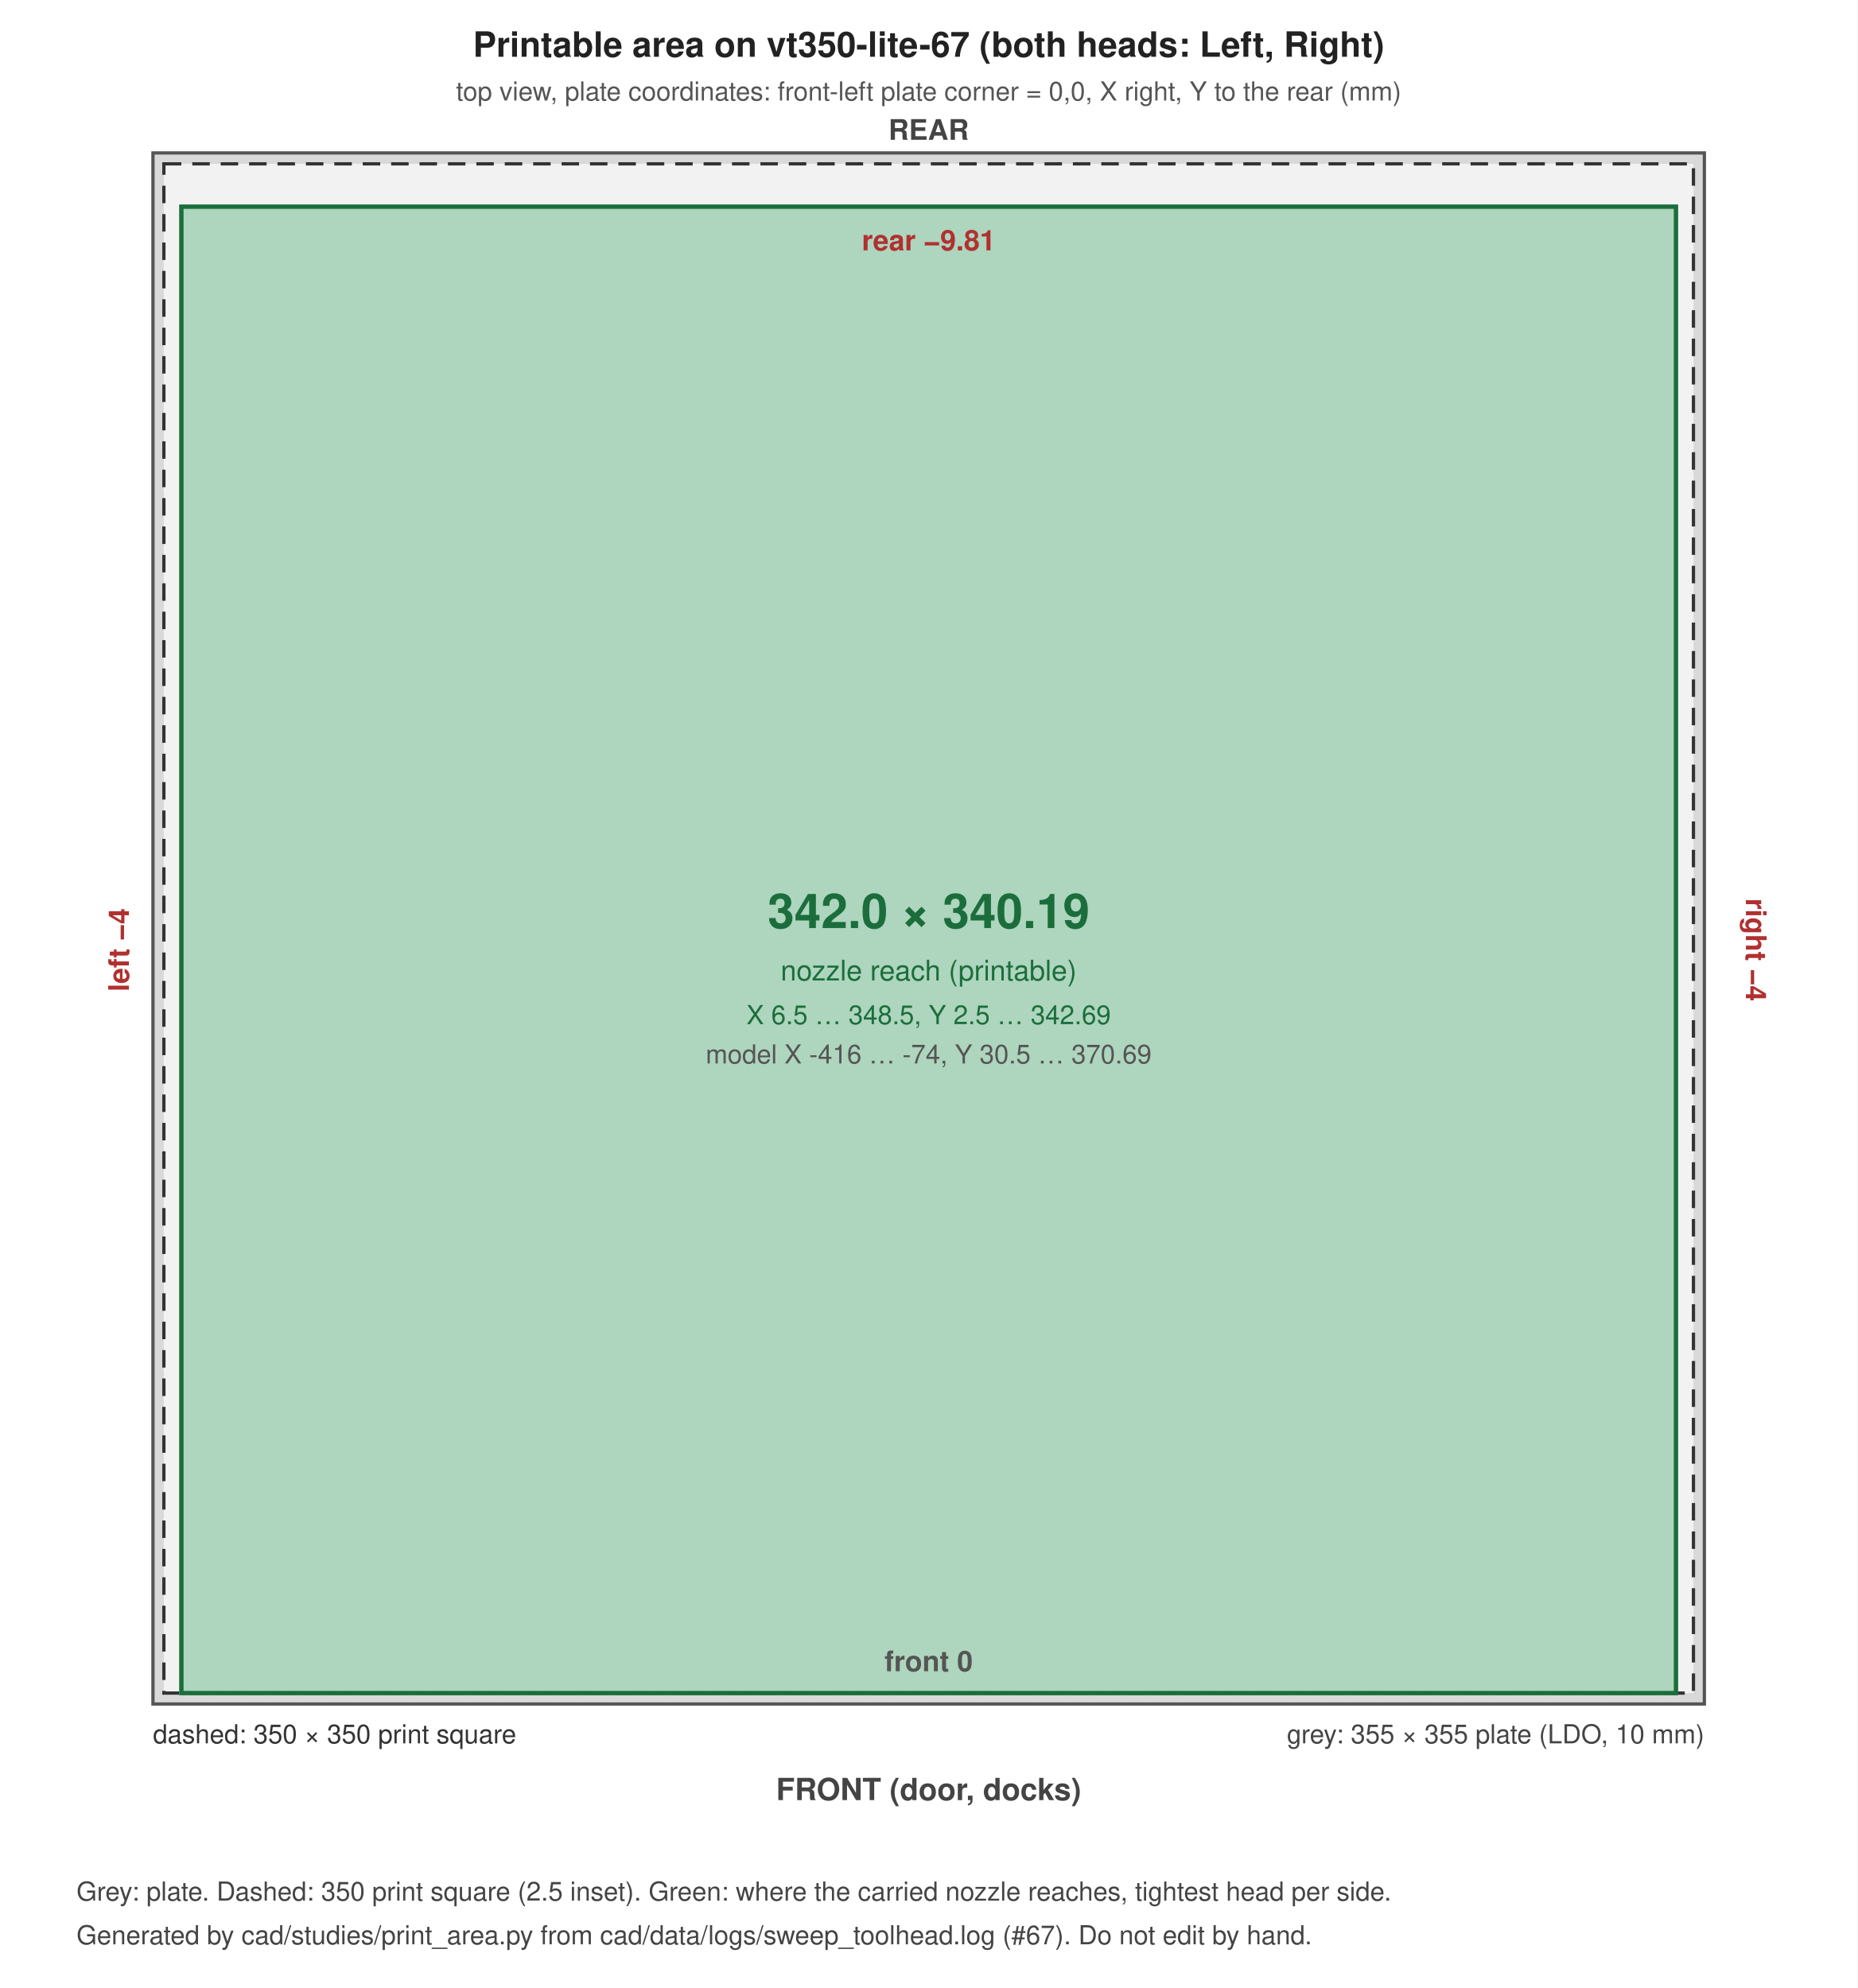
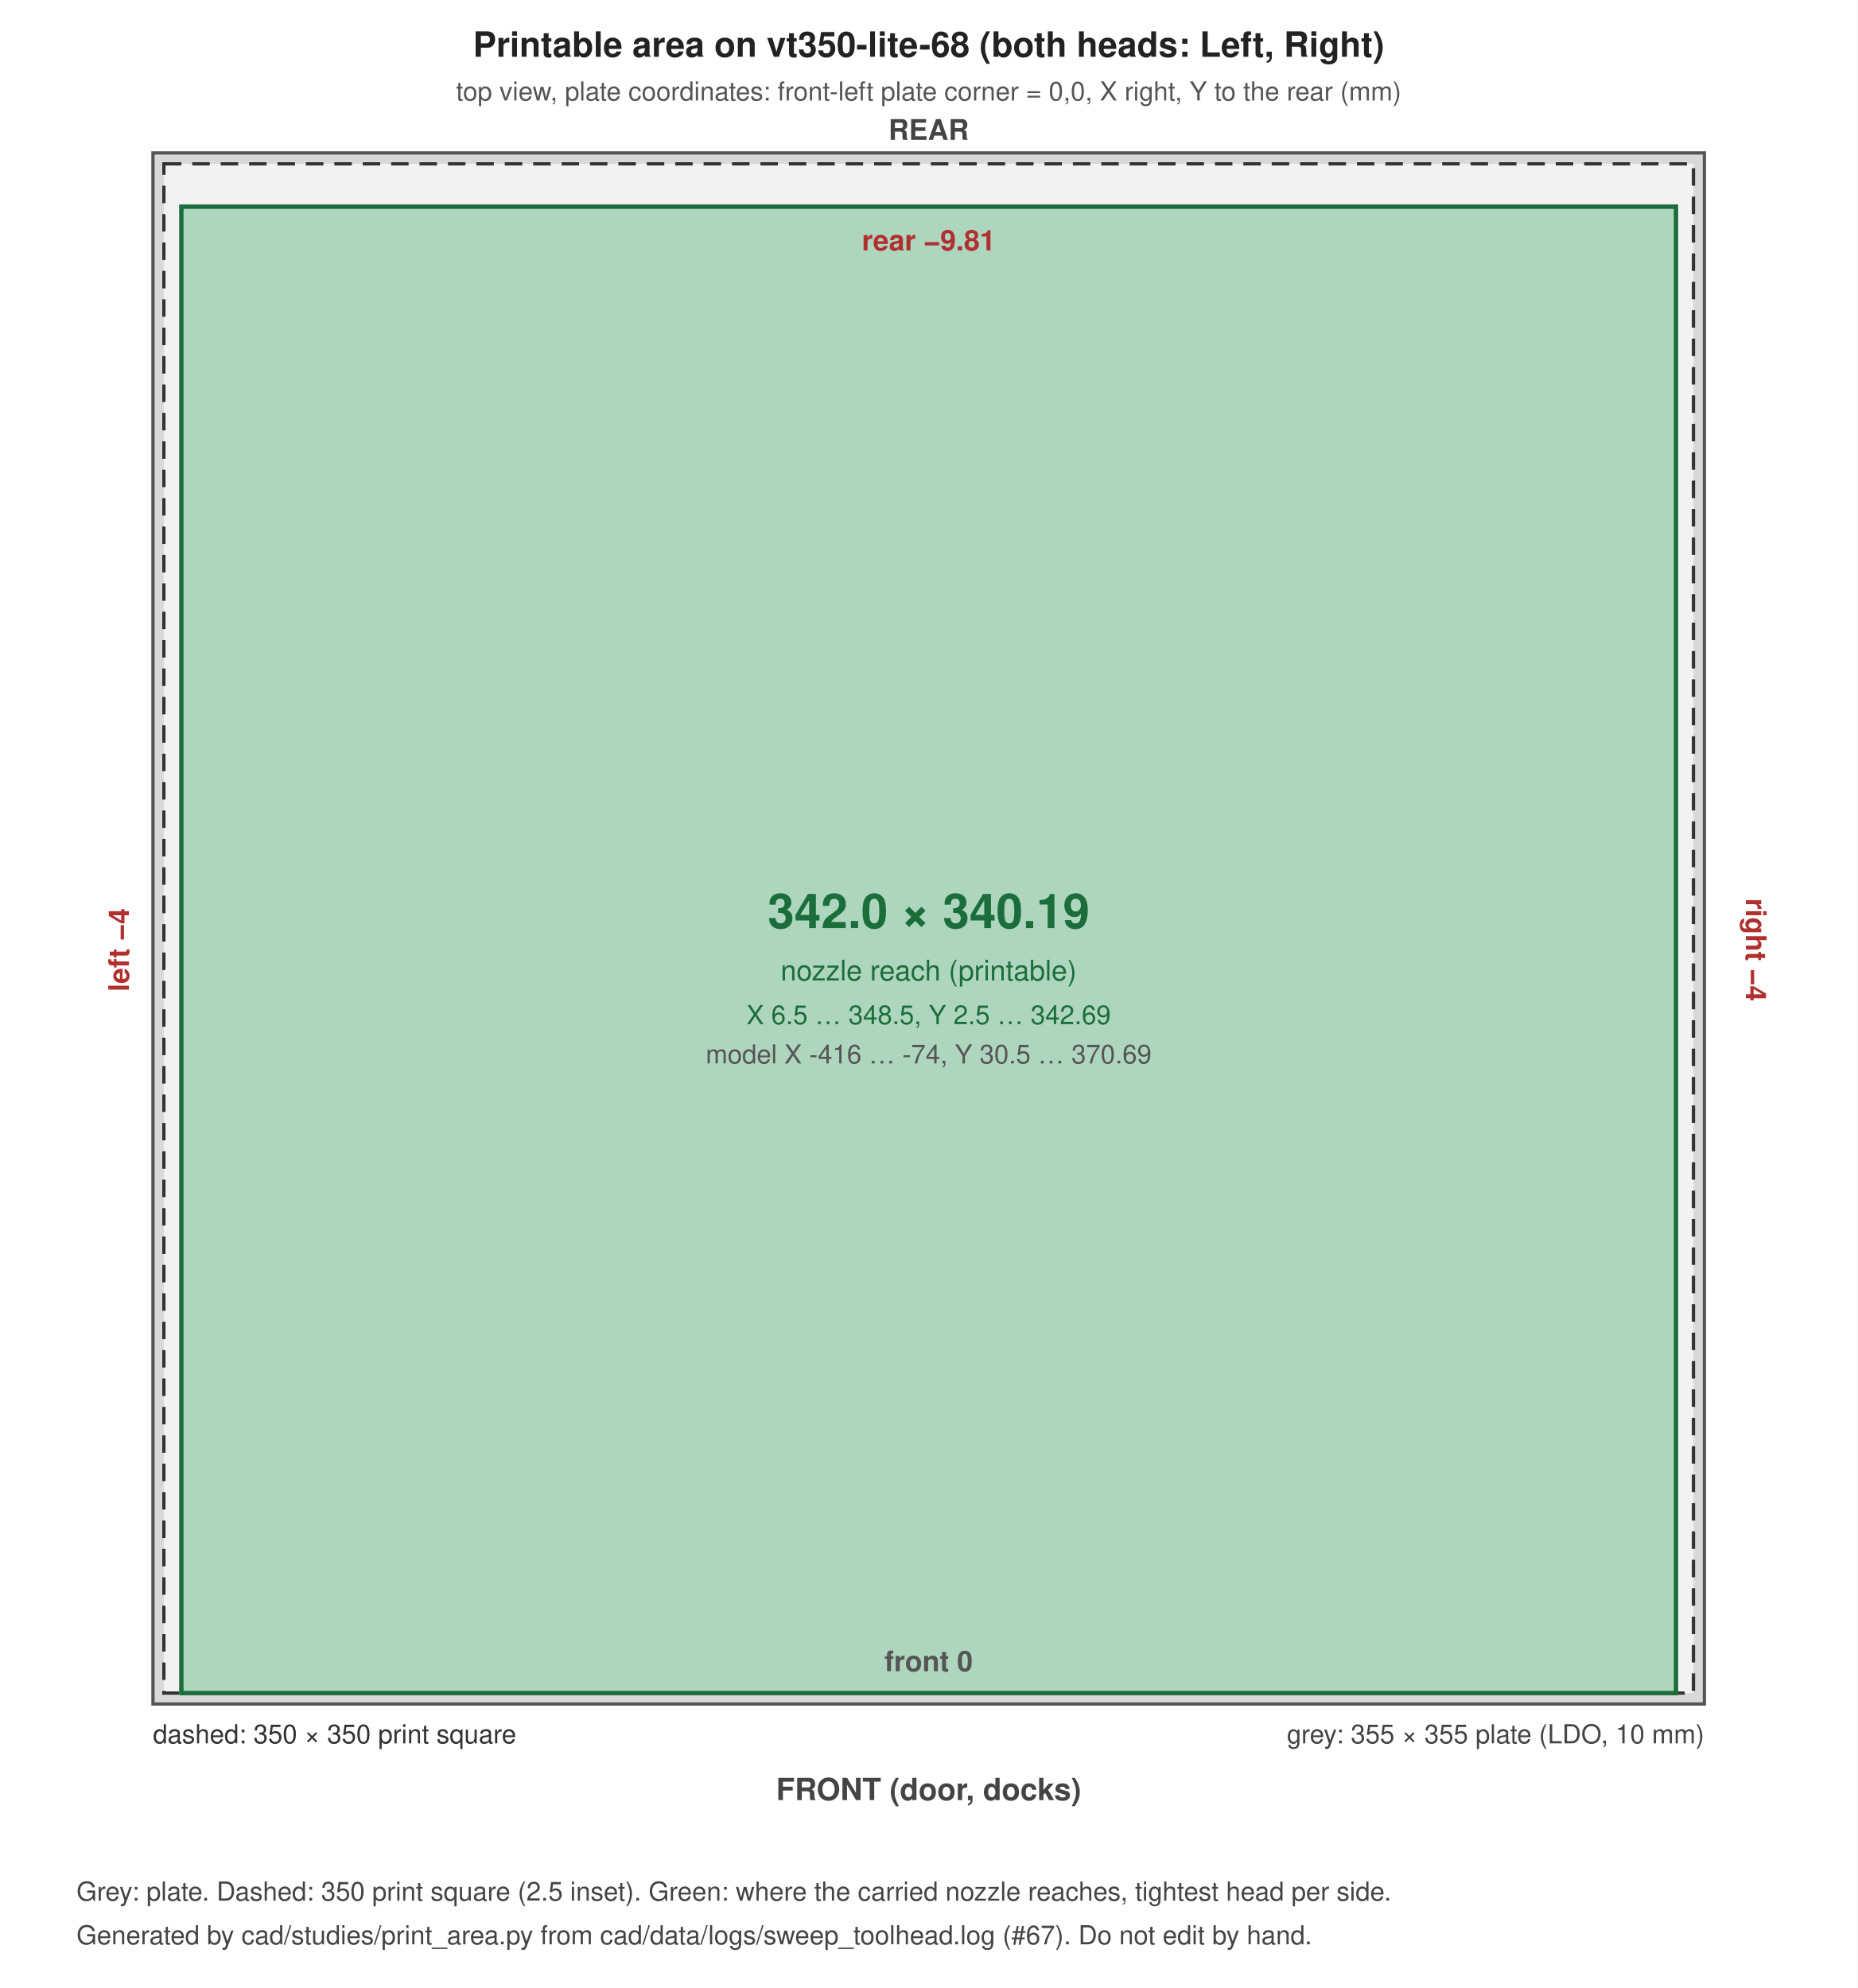
<svg xmlns="http://www.w3.org/2000/svg" width="850" height="910" viewBox="0 0 850 910" font-family="Helvetica, Arial, sans-serif">
  <rect width="100%" height="100%" fill="#ffffff" />
  <rect x="70.0" y="70.0" width="710.0" height="710.0" fill="#d9d9d9" stroke="#555" stroke-width="1.5" />
  <rect x="75.0" y="75.0" width="700.0" height="700.0" fill="#f2f2f2" stroke="#333" stroke-width="1.5" stroke-dasharray="8 5" />
  <rect x="83.0" y="94.6" width="684.0" height="680.4" fill="#2e9e5b" fill-opacity="0.35" stroke="#1b6e3c" stroke-width="2" />
-   <text x="425.0" y="26.0" font-size="16" text-anchor="middle" font-weight="bold" fill="#222">Printable area on vt350-lite-67 (both heads: Left, Right)</text>
+   <text x="425.0" y="26.0" font-size="16" text-anchor="middle" font-weight="bold" fill="#222">Printable area on vt350-lite-68 (both heads: Left, Right)</text>
  <text x="425.0" y="46.0" font-size="12" text-anchor="middle" font-weight="normal" fill="#555">top view, plate coordinates: front-left plate corner = 0,0, X right, Y to the rear (mm)</text>
  <text x="780.0" y="798.0" font-size="12" text-anchor="end" font-weight="normal" fill="#444">grey: 355 × 355 plate (LDO, 10 mm)</text>
  <text x="70.0" y="798.0" font-size="12" text-anchor="start" font-weight="normal" fill="#333">dashed: 350 × 350 print square</text>
  <text x="425.0" y="424.8" font-size="22" text-anchor="middle" font-weight="bold" fill="#1b6e3c">342.0 × 340.19</text>
  <text x="425.0" y="448.8" font-size="13" text-anchor="middle" font-weight="normal" fill="#1b6e3c">nozzle reach (printable)</text>
  <text x="425.0" y="468.8" font-size="12" text-anchor="middle" font-weight="normal" fill="#1b6e3c">X 6.5 … 348.5, Y 2.5 … 342.69</text>
  <text x="425.0" y="486.8" font-size="12" text-anchor="middle" font-weight="normal" fill="#555">model X -416 … -74, Y 30.5 … 370.69</text>
  <text x="425.0" y="114.6" font-size="13" text-anchor="middle" font-weight="bold" fill="#b03030">rear −9.81</text>
  <text x="425.0" y="765.0" font-size="13" text-anchor="middle" font-weight="bold" fill="#555">front 0</text>
  <text x="59.0" y="434.8" font-size="13" text-anchor="middle" font-weight="bold" fill="#b03030" transform="rotate(-90 59.0 434.8)">left −4</text>
  <text x="799.0" y="434.8" font-size="13" text-anchor="middle" font-weight="bold" fill="#b03030" transform="rotate(90 799.0 434.8)">right −4</text>
  <text x="425.0" y="824.0" font-size="14" text-anchor="middle" font-weight="bold" fill="#444">FRONT (door, docks)</text>
  <text x="425.0" y="64.0" font-size="13" text-anchor="middle" font-weight="bold" fill="#444">REAR</text>
  <text x="35.0" y="870.0" font-size="12" text-anchor="start" font-weight="normal" fill="#444">Grey: plate. Dashed: 350 print square (2.5 inset). Green: where the carried nozzle reaches, tightest head per side.</text>
  <text x="35.0" y="890.0" font-size="12" text-anchor="start" font-weight="normal" fill="#444">Generated by cad/studies/print_area.py from cad/data/logs/sweep_toolhead.log (#67). Do not edit by hand.</text>
</svg>
